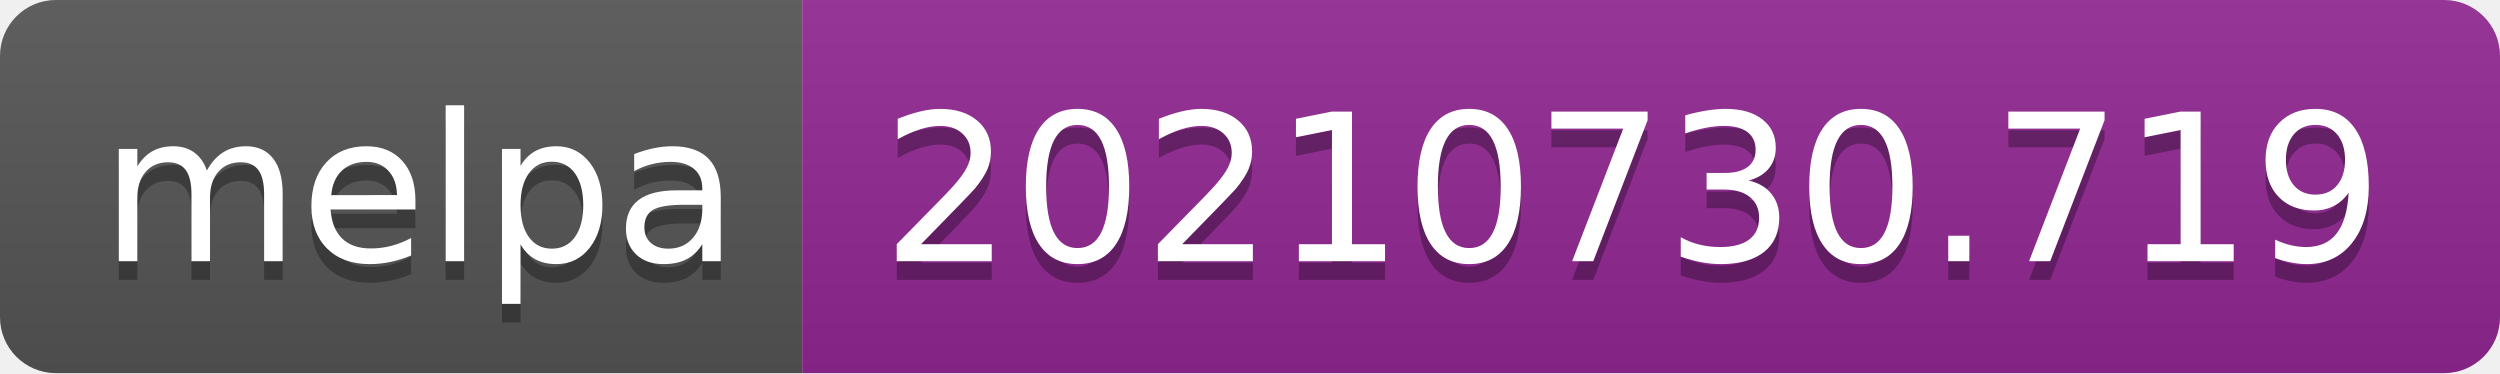
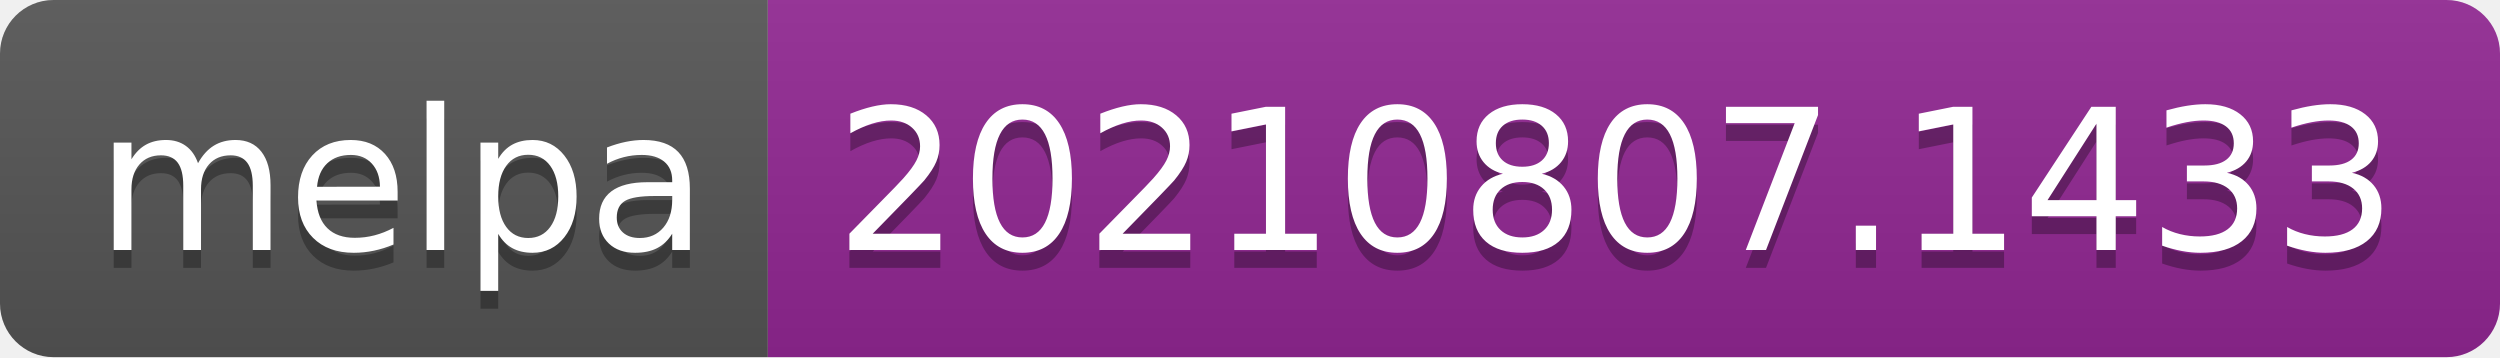
- <svg xmlns="http://www.w3.org/2000/svg" width="134" height="20" role="img" aria-label="melpa: 20210730.719">
+ <svg xmlns="http://www.w3.org/2000/svg" width="140" height="20" role="img" aria-label="melpa: 20210807.1433">
  <linearGradient id="s" x2="0" y2="100%">
    <stop offset="0" stop-color="#bbb" stop-opacity=".1" />
    <stop offset="1" stop-opacity=".1" />
  </linearGradient>
  <clipPath id="r">
-     <rect width="134" height="20" rx="3" fill="#fff" />
+     <rect width="140" height="20" rx="3" fill="#fff" />
  </clipPath>
  <g clip-path="url(#r)">
    <rect width="43" height="20" fill="#555" />
-     <rect x="43" width="91" height="20" fill="#922793" />
-     <rect width="134" height="20" fill="url(#s)" />
+     <rect x="43" width="97" height="20" fill="#922793" />
+     <rect width="140" height="20" fill="url(#s)" />
  </g>
  <g fill="#fff" text-anchor="middle" font-family="Verdana,Geneva,DejaVu Sans,sans-serif" text-rendering="geometricPrecision" font-size="110">
    <text aria-hidden="true" x="225" y="150" fill="#010101" fill-opacity=".3" transform="scale(.1)" textLength="330">melpa</text>
    <text x="225" y="140" transform="scale(.1)" fill="#fff" textLength="330">melpa</text>
-     <text aria-hidden="true" x="875" y="150" fill="#010101" fill-opacity=".3" transform="scale(.1)" textLength="810">20210730.719</text>
-     <text x="875" y="140" transform="scale(.1)" fill="#fff" textLength="810">20210730.719</text>
+     <text aria-hidden="true" x="905" y="150" fill="#010101" fill-opacity=".3" transform="scale(.1)" textLength="870">20210807.1433</text>
+     <text x="905" y="140" transform="scale(.1)" fill="#fff" textLength="870">20210807.1433</text>
  </g>
</svg>
